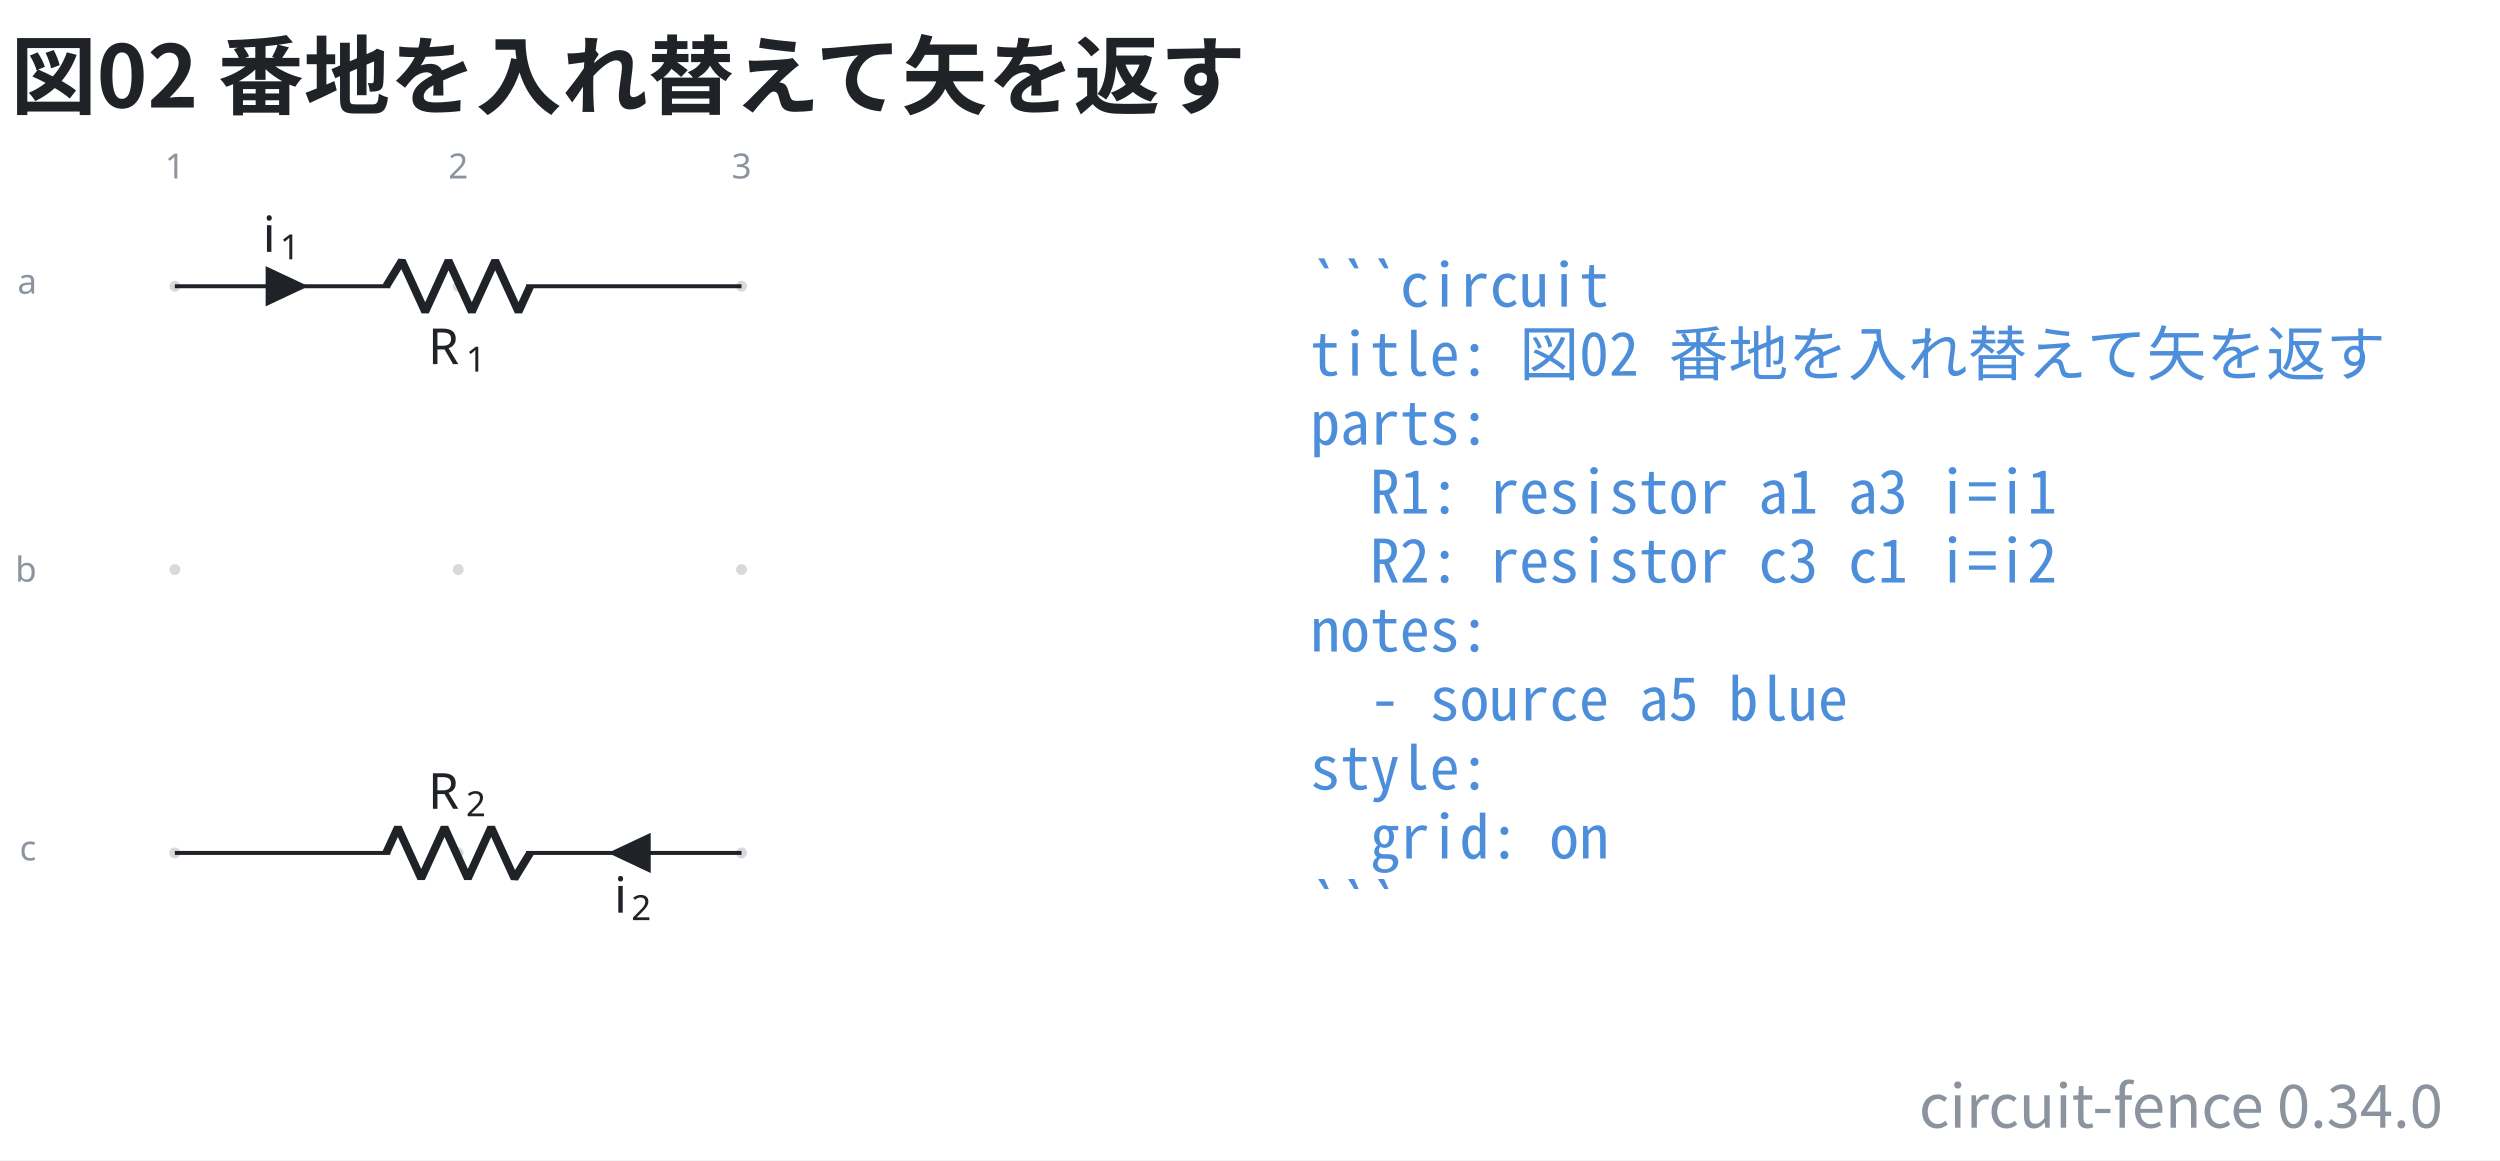
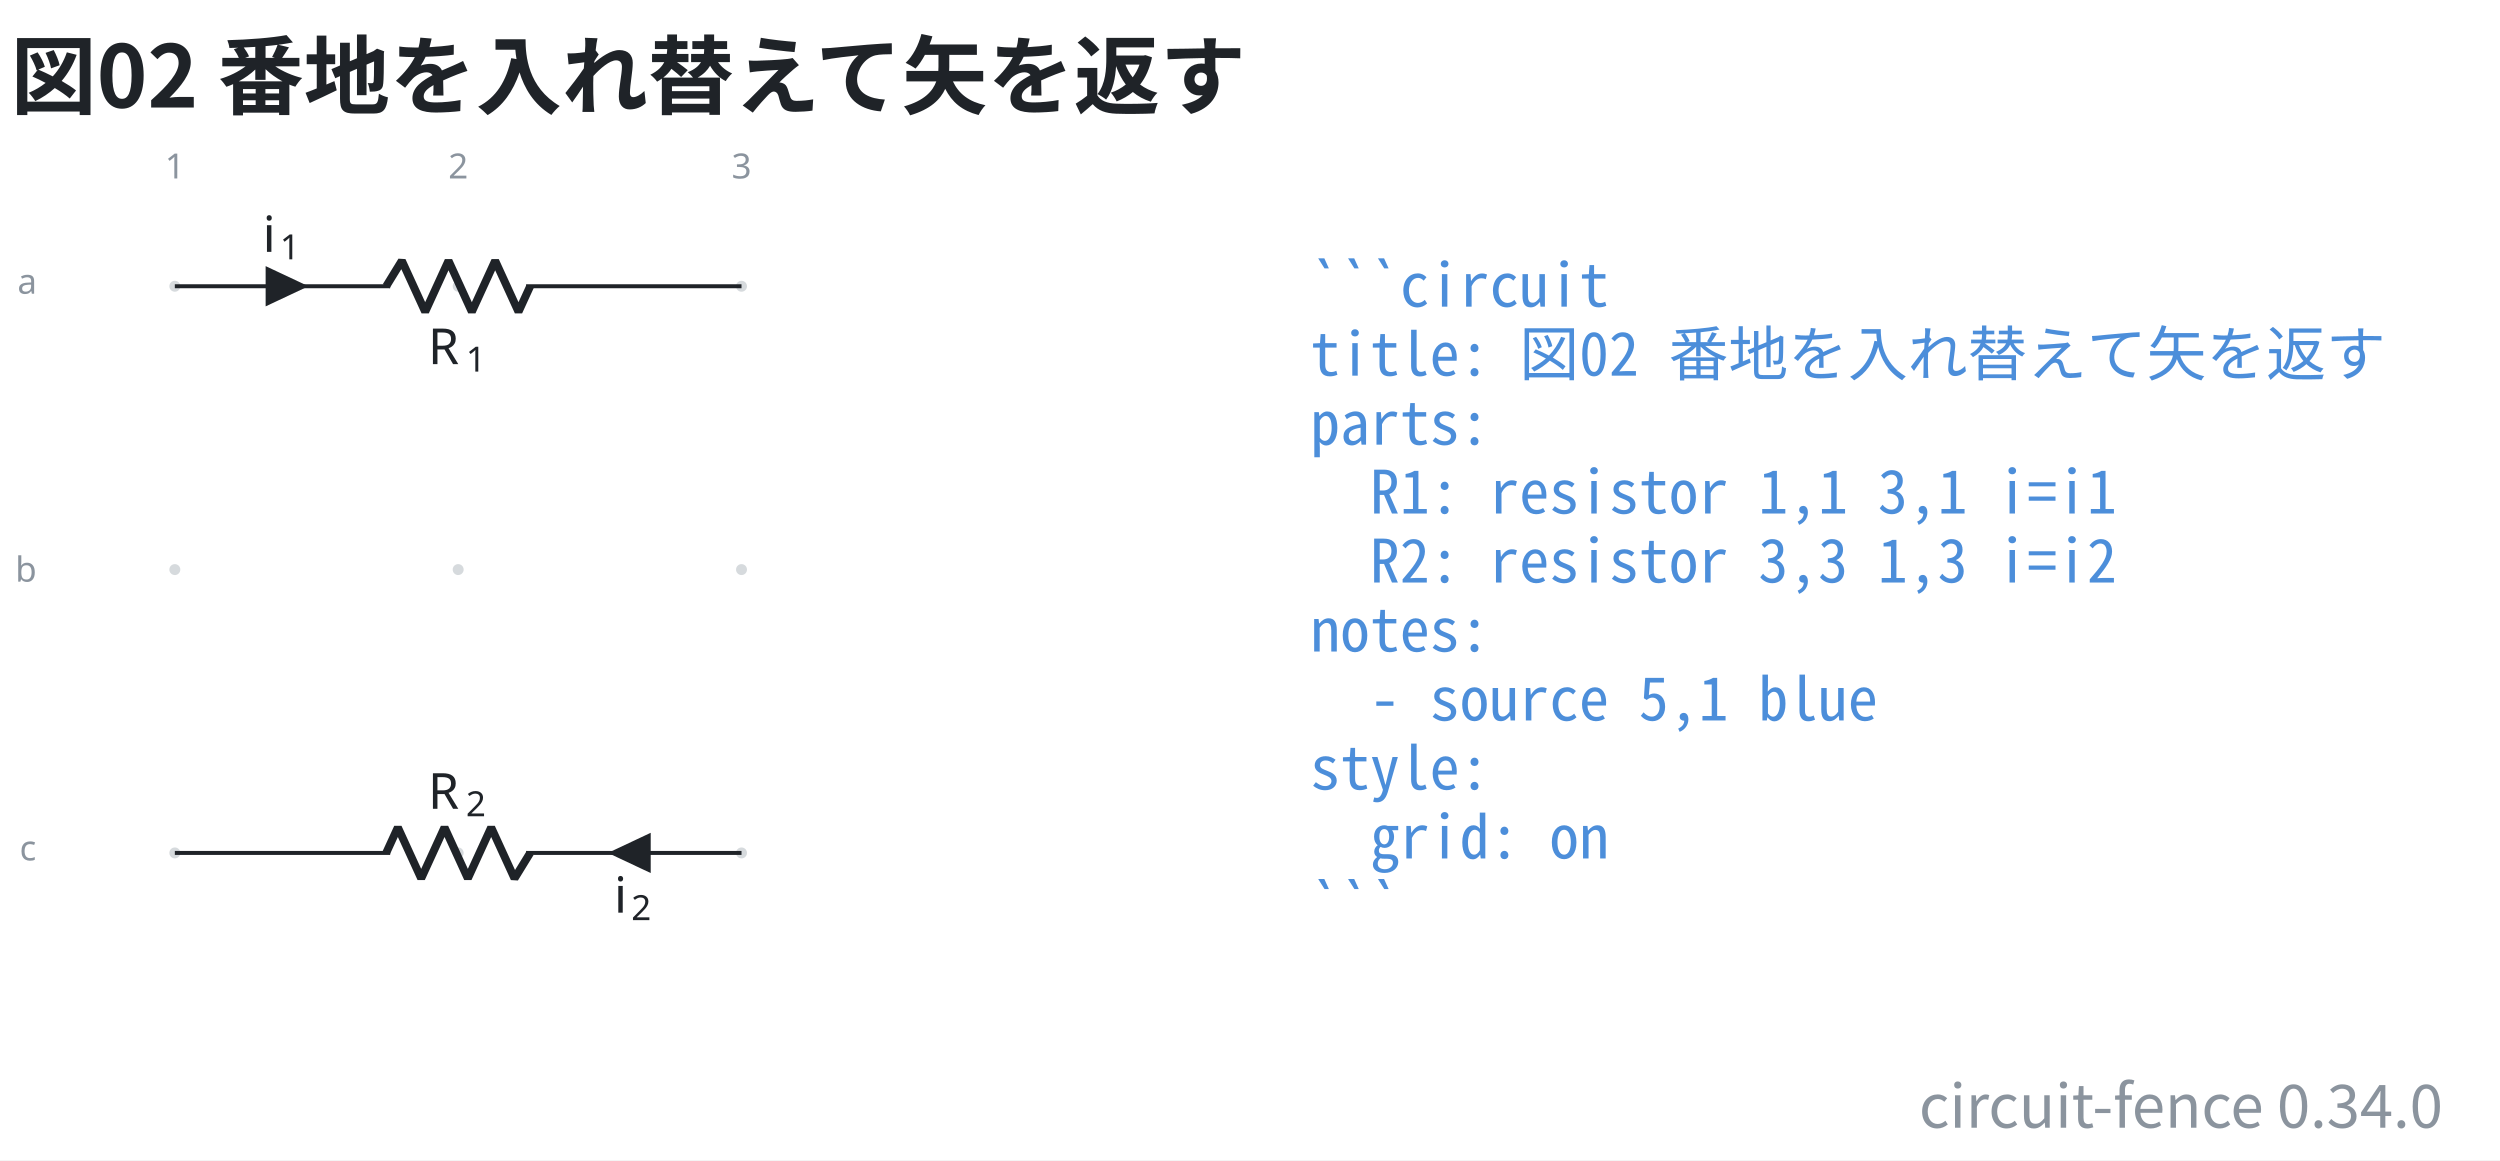
<svg xmlns="http://www.w3.org/2000/svg" data-figure-paper="#ffffff" data-circuit-fence="0.34.0" fill="#1f2328" width="669.458" height="310.704" viewBox="-72 -72 502.093 233.028">
  <rect x="-72" y="-72" width="502.093" height="233.028" fill="#ffffff" />
  <g stroke="#1f2328" stroke-miterlimit="10" stroke-width=".8">
    <path fill="#8b949e" fill-opacity=".35" stroke="none" stroke-opacity=".35" d="M-35.787-14.511a1.1 1.1 0 1 0-2.2 0 1.1 1.1 0 0 0 2.2 0M-35.787 42.394a1.1 1.1 0 1 0-2.2 0 1.1 1.1 0 0 0 2.2 0M-35.787 99.3a1.1 1.1 0 1 0-2.2 0 1.1 1.1 0 0 0 2.2 0M21.118-14.511a1.1 1.1 0 1 0-2.2 0 1.1 1.1 0 0 0 2.2 0M21.118 42.394a1.1 1.1 0 1 0-2.2 0 1.1 1.1 0 0 0 2.2 0M21.118 99.3a1.1 1.1 0 1 0-2.2 0 1.1 1.1 0 0 0 2.2 0M78.024-14.511a1.1 1.1 0 1 0-2.2 0 1.1 1.1 0 0 0 2.2 0M78.024 42.394a1.1 1.1 0 1 0-2.2 0 1.1 1.1 0 0 0 2.2 0M78.024 99.3a1.1 1.1 0 1 0-2.2 0 1.1 1.1 0 0 0 2.2 0m-1.1 0" />
    <g fill="#8b949e" stroke="#8b949e">
      <text x="-36.887" y="-14.511" fill="#8b949e" stroke="none" font-family="cmr7" font-size="7" transform="translate(-1.993 -21.645)">1</text>
    </g>
    <g fill="#8b949e" stroke="#8b949e">
      <text x="-36.887" y="-14.511" fill="#8b949e" stroke="none" font-family="cmr7" font-size="7" transform="translate(54.912 -21.645)">2</text>
    </g>
    <g fill="#8b949e" stroke="#8b949e">
      <text x="-36.887" y="-14.511" fill="#8b949e" stroke="none" font-family="cmr7" font-size="7" transform="translate(111.818 -21.645)">3</text>
    </g>
    <g fill="#8b949e" stroke="#8b949e">
      <text x="-36.887" y="-14.511" fill="#8b949e" stroke="none" font-family="cmr7" font-size="7" transform="translate(-31.62 1.507)">a</text>
    </g>
    <g fill="#8b949e" stroke="#8b949e">
      <text x="-36.887" y="-14.511" fill="#8b949e" stroke="none" font-family="cmr7" font-size="7" transform="translate(-32.05 59.336)">b</text>
    </g>
    <g fill="#8b949e" stroke="#8b949e">
      <text x="-36.887" y="-14.511" fill="#8b949e" stroke="none" font-family="cmr7" font-size="7" transform="translate(-31.189 115.318)">c</text>
    </g>
    <path fill="none" d="M-36.887-14.511h.4m-.4 0H6.36m27.315 0h43.248m-113.811 0H6.36m70.163 0h.4" />
    <g stroke-linejoin="bevel" stroke-width="1.6">
      <path fill="none" d="m5.561-14.511 3.143-5.122L13.39-9.39l4.685-10.243L22.761-9.39l4.686-10.243L32.133-9.39l2.343-5.121" />
    </g>
    <g stroke="none">
      <text x="-36.887" y="-14.511" font-family="cmmi10" font-size="10" transform="translate(50.866 15.648)">R</text>
      <text x="-29.294" y="-13.011" font-family="cmr7" font-size="7" transform="translate(50.866 15.648)">1</text>
    </g>
    <path d="M-18.25-14.511v3.414l7.255-3.414-7.256-3.415v3.415" />
    <g stroke="none">
      <text x="-36.887" y="-14.511" font-family="cmmi10" font-size="10" transform="translate(17.658 -6.9)">i</text>
      <text x="-33.442" y="-13.011" font-family="cmr7" font-size="7" transform="translate(17.658 -6.9)">1</text>
    </g>
    <path fill="none" d="M76.924 99.3h-.4m.4 0H33.676m-27.315 0h-43.248m113.811 0H33.676m-70.163 0h-.4" />
    <g stroke-linejoin="bevel" stroke-width="1.6">
      <path fill="none" d="m34.476 99.3-3.143 5.121-4.686-10.243-4.686 10.243-4.686-10.243-4.685 10.243-4.686-10.243L5.561 99.3" />
    </g>
    <g stroke="none">
      <text x="-36.887" y="-14.511" font-family="cmmi10" font-size="10" transform="translate(50.866 104.948)">R</text>
      <text x="-29.294" y="-13.011" font-family="cmr7" font-size="7" transform="translate(50.866 104.948)">2</text>
    </g>
    <path d="M58.287 99.3v-3.415L51.032 99.3l7.255 3.414V99.3" />
    <g stroke="none">
      <text x="-36.887" y="-14.511" font-family="cmmi10" font-size="10" transform="translate(88.221 125.806)">i</text>
      <text x="-33.442" y="-13.011" font-family="cmr7" font-size="7" transform="translate(88.221 125.806)">2</text>
    </g>
    <g>
      <text x="-36.887" y="-14.511" fill="#4c8eda" stroke="none" font-family="'Noto Sans Mono CJK JP',ui-monospace,'SFMono-Regular',Consolas,'Liberation Mono',monospace" font-size="12" transform="translate(228.022 4.1)" xml:space="preserve">```circuit</text>
    </g>
    <g>
      <text x="-36.887" y="-14.511" fill="#4c8eda" stroke="none" font-family="'Noto Sans Mono CJK JP',ui-monospace,'SFMono-Regular',Consolas,'Liberation Mono',monospace" font-size="12" transform="translate(228.022 17.956)" xml:space="preserve">title: 図02 番地を入れ替えて矢を返す</text>
    </g>
    <g>
      <text x="-36.887" y="-14.511" fill="#4c8eda" stroke="none" font-family="'Noto Sans Mono CJK JP',ui-monospace,'SFMono-Regular',Consolas,'Liberation Mono',monospace" font-size="12" transform="translate(228.022 31.813)" xml:space="preserve">parts:</text>
    </g>
    <g>
-       <text x="-36.887" y="-14.511" fill="#4c8eda" stroke="none" font-family="'Noto Sans Mono CJK JP',ui-monospace,'SFMono-Regular',Consolas,'Liberation Mono',monospace" font-size="12" transform="translate(228.022 45.641)" xml:space="preserve">  R1: resistor a1 a3 i=i1</text>
+       <text x="-36.887" y="-14.511" fill="#4c8eda" stroke="none" font-family="'Noto Sans Mono CJK JP',ui-monospace,'SFMono-Regular',Consolas,'Liberation Mono',monospace" font-size="12" transform="translate(228.022 45.641)" xml:space="preserve">  R1: resistor 1,1 3,1 i=i1</text>
    </g>
    <g>
-       <text x="-36.887" y="-14.511" fill="#4c8eda" stroke="none" font-family="'Noto Sans Mono CJK JP',ui-monospace,'SFMono-Regular',Consolas,'Liberation Mono',monospace" font-size="12" transform="translate(228.022 59.498)" xml:space="preserve">  R2: resistor c3 c1 i=i2</text>
+       <text x="-36.887" y="-14.511" fill="#4c8eda" stroke="none" font-family="'Noto Sans Mono CJK JP',ui-monospace,'SFMono-Regular',Consolas,'Liberation Mono',monospace" font-size="12" transform="translate(228.022 59.498)" xml:space="preserve">  R2: resistor 3,3 1,3 i=i2</text>
    </g>
    <g>
      <text x="-36.887" y="-14.511" fill="#4c8eda" stroke="none" font-family="'Noto Sans Mono CJK JP',ui-monospace,'SFMono-Regular',Consolas,'Liberation Mono',monospace" font-size="12" transform="translate(228.022 73.354)" xml:space="preserve">notes:</text>
    </g>
    <g>
-       <text x="-36.887" y="-14.511" fill="#4c8eda" stroke="none" font-family="'Noto Sans Mono CJK JP',ui-monospace,'SFMono-Regular',Consolas,'Liberation Mono',monospace" font-size="12" transform="translate(228.022 87.21)" xml:space="preserve">  - source a5 blue</text>
+       <text x="-36.887" y="-14.511" fill="#4c8eda" stroke="none" font-family="'Noto Sans Mono CJK JP',ui-monospace,'SFMono-Regular',Consolas,'Liberation Mono',monospace" font-size="12" transform="translate(228.022 87.21)" xml:space="preserve">  - source 5,1 blue</text>
    </g>
    <g>
      <text x="-36.887" y="-14.511" fill="#4c8eda" stroke="none" font-family="'Noto Sans Mono CJK JP',ui-monospace,'SFMono-Regular',Consolas,'Liberation Mono',monospace" font-size="12" transform="translate(228.022 101.067)" xml:space="preserve">style:</text>
    </g>
    <g>
      <text x="-36.887" y="-14.511" fill="#4c8eda" stroke="none" font-family="'Noto Sans Mono CJK JP',ui-monospace,'SFMono-Regular',Consolas,'Liberation Mono',monospace" font-size="12" transform="translate(228.022 114.924)" xml:space="preserve">  grid: on</text>
    </g>
    <g>
      <text x="-36.887" y="-14.511" fill="#4c8eda" stroke="none" font-family="'Noto Sans Mono CJK JP',ui-monospace,'SFMono-Regular',Consolas,'Liberation Mono',monospace" font-size="12" transform="translate(228.022 128.751)" xml:space="preserve">```</text>
    </g>
    <g>
      <text x="-36.887" y="-14.511" fill="#1f2328" stroke="none" font-family="'Noto Sans CJK JP','Noto Sans JP','Hiragino Sans','Yu Gothic',sans-serif" font-size="17.28" transform="translate(-32.983 -35.889)" font-weight="bold">図02 番地を入れ替えて矢を返す</text>
    </g>
    <g>
      <text x="-36.887" y="-14.511" fill="#8b949e" stroke="none" font-family="'Noto Sans CJK JP','Noto Sans JP','Hiragino Sans','Yu Gothic',sans-serif" font-size="12" transform="translate(455.502 168.996)" text-anchor="end">circuit-fence 0.34.0</text>
    </g>
  </g>
</svg>
